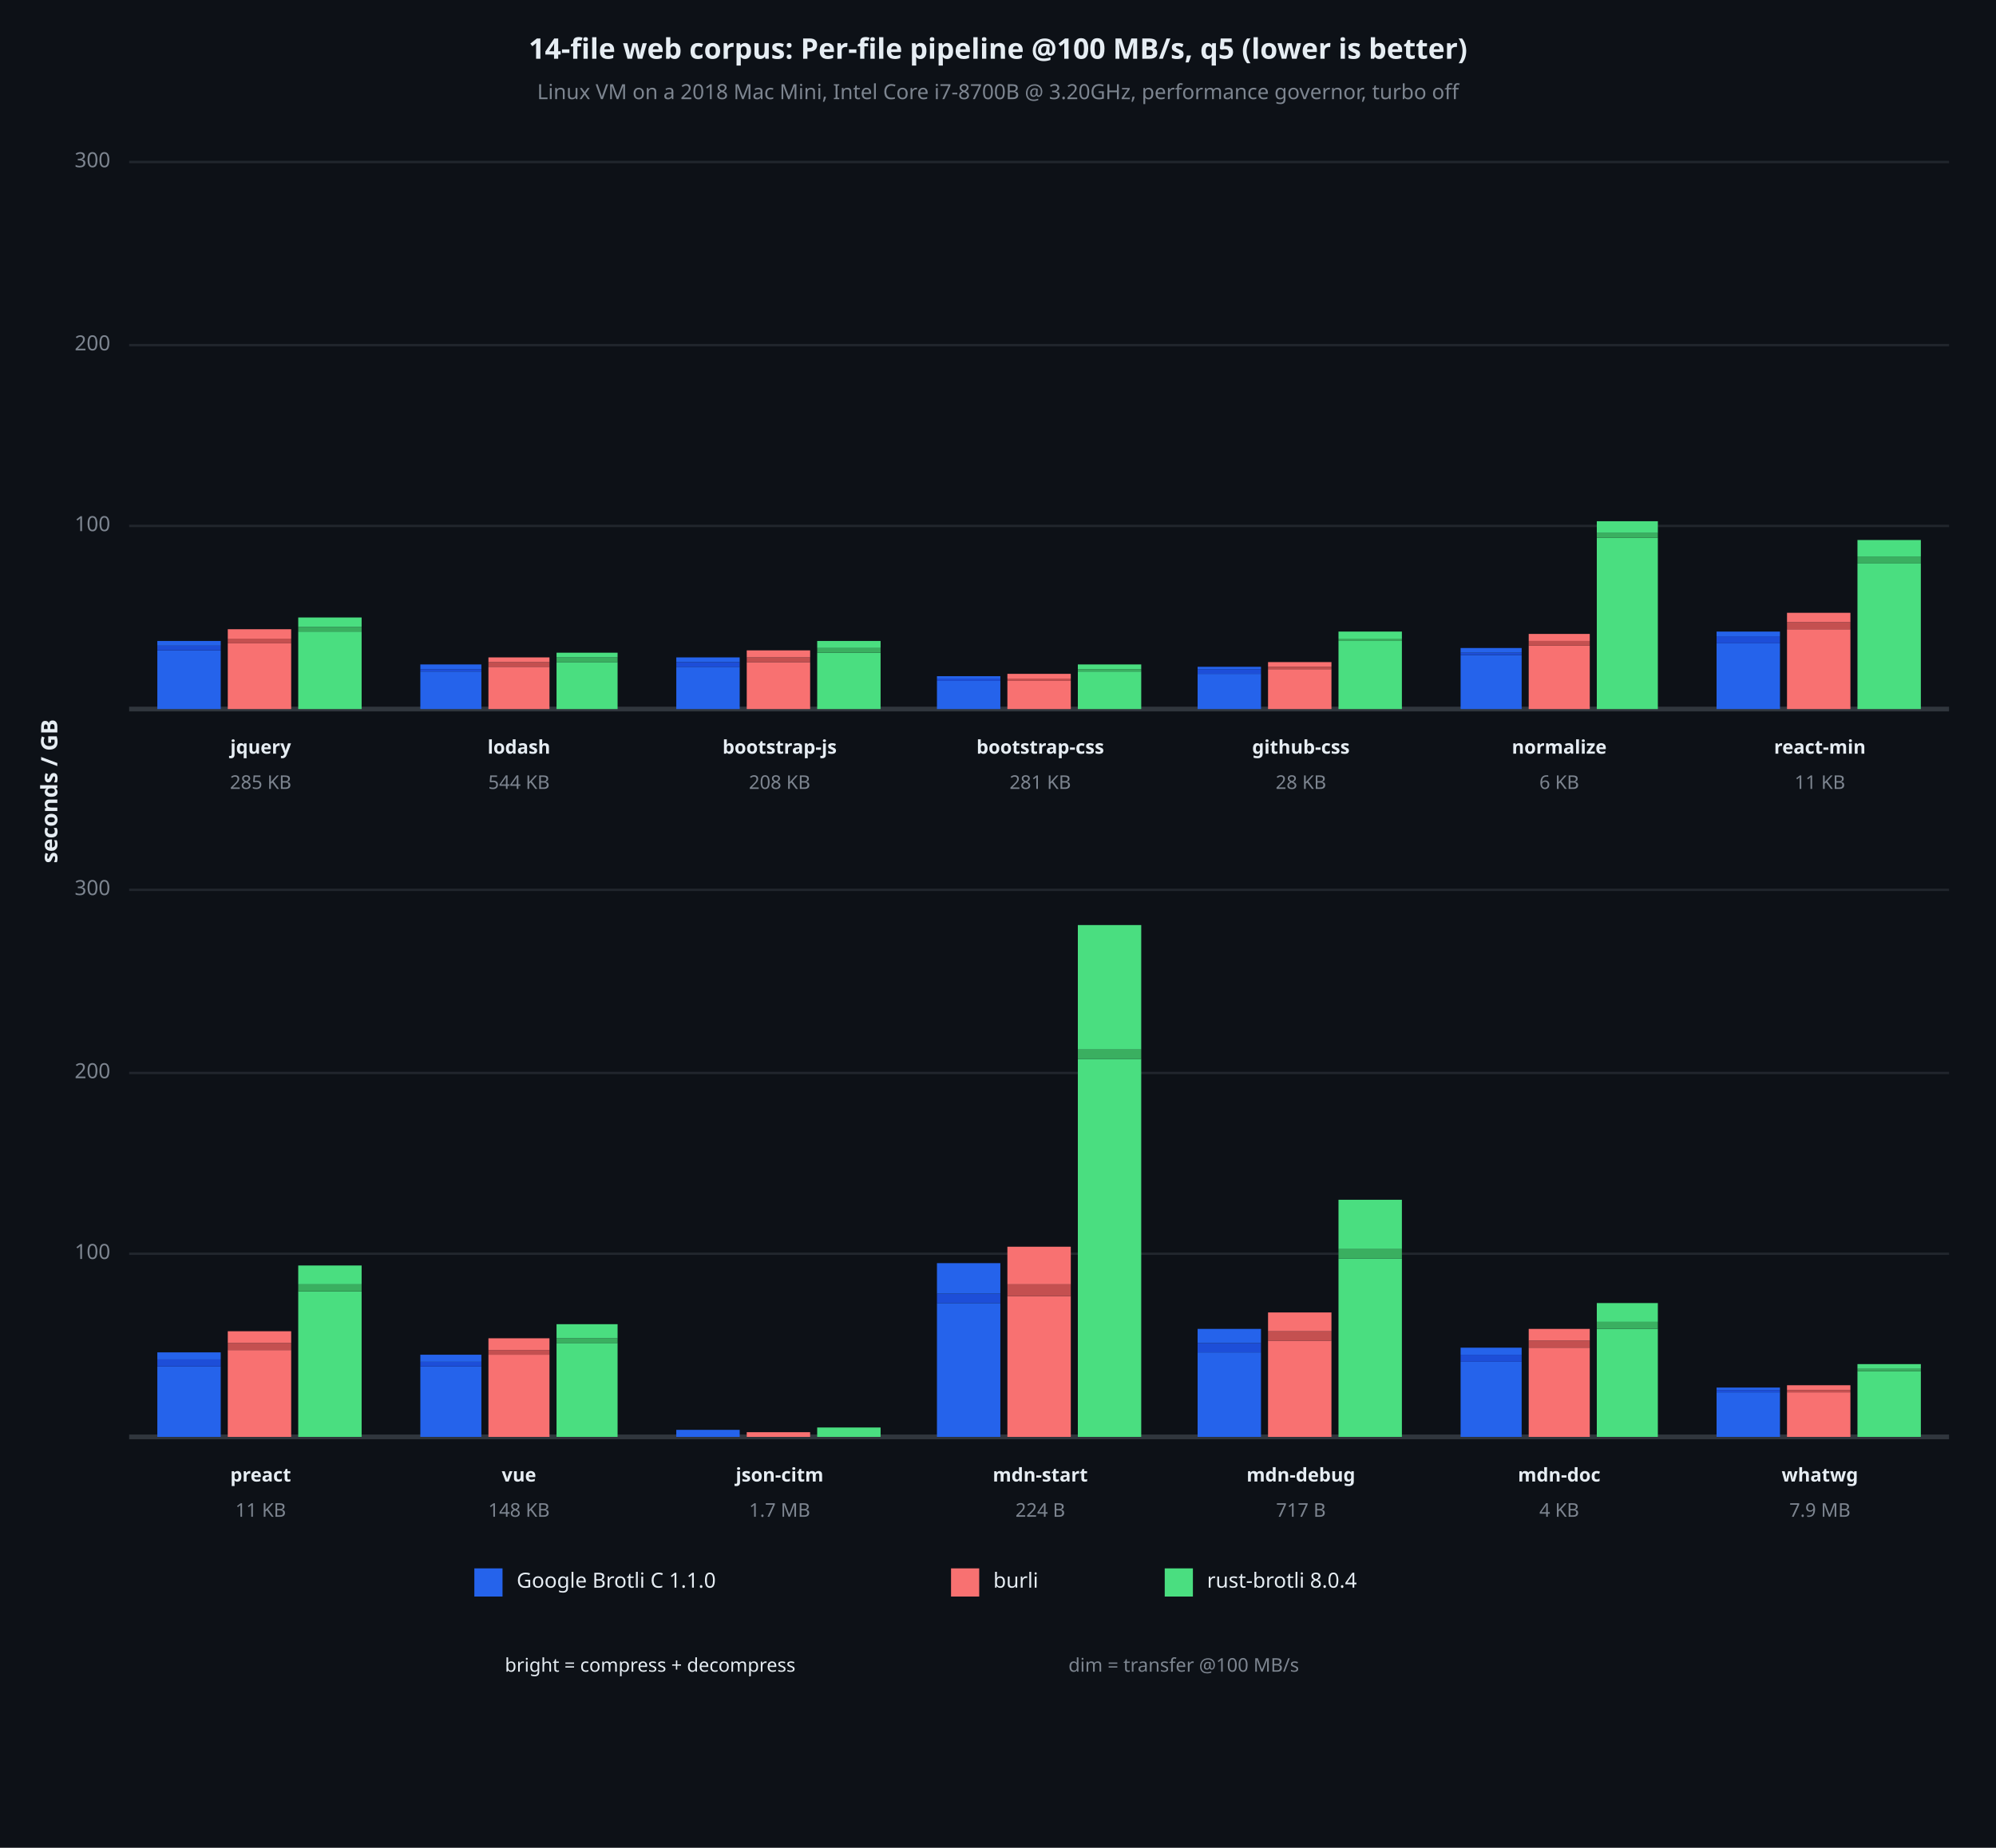
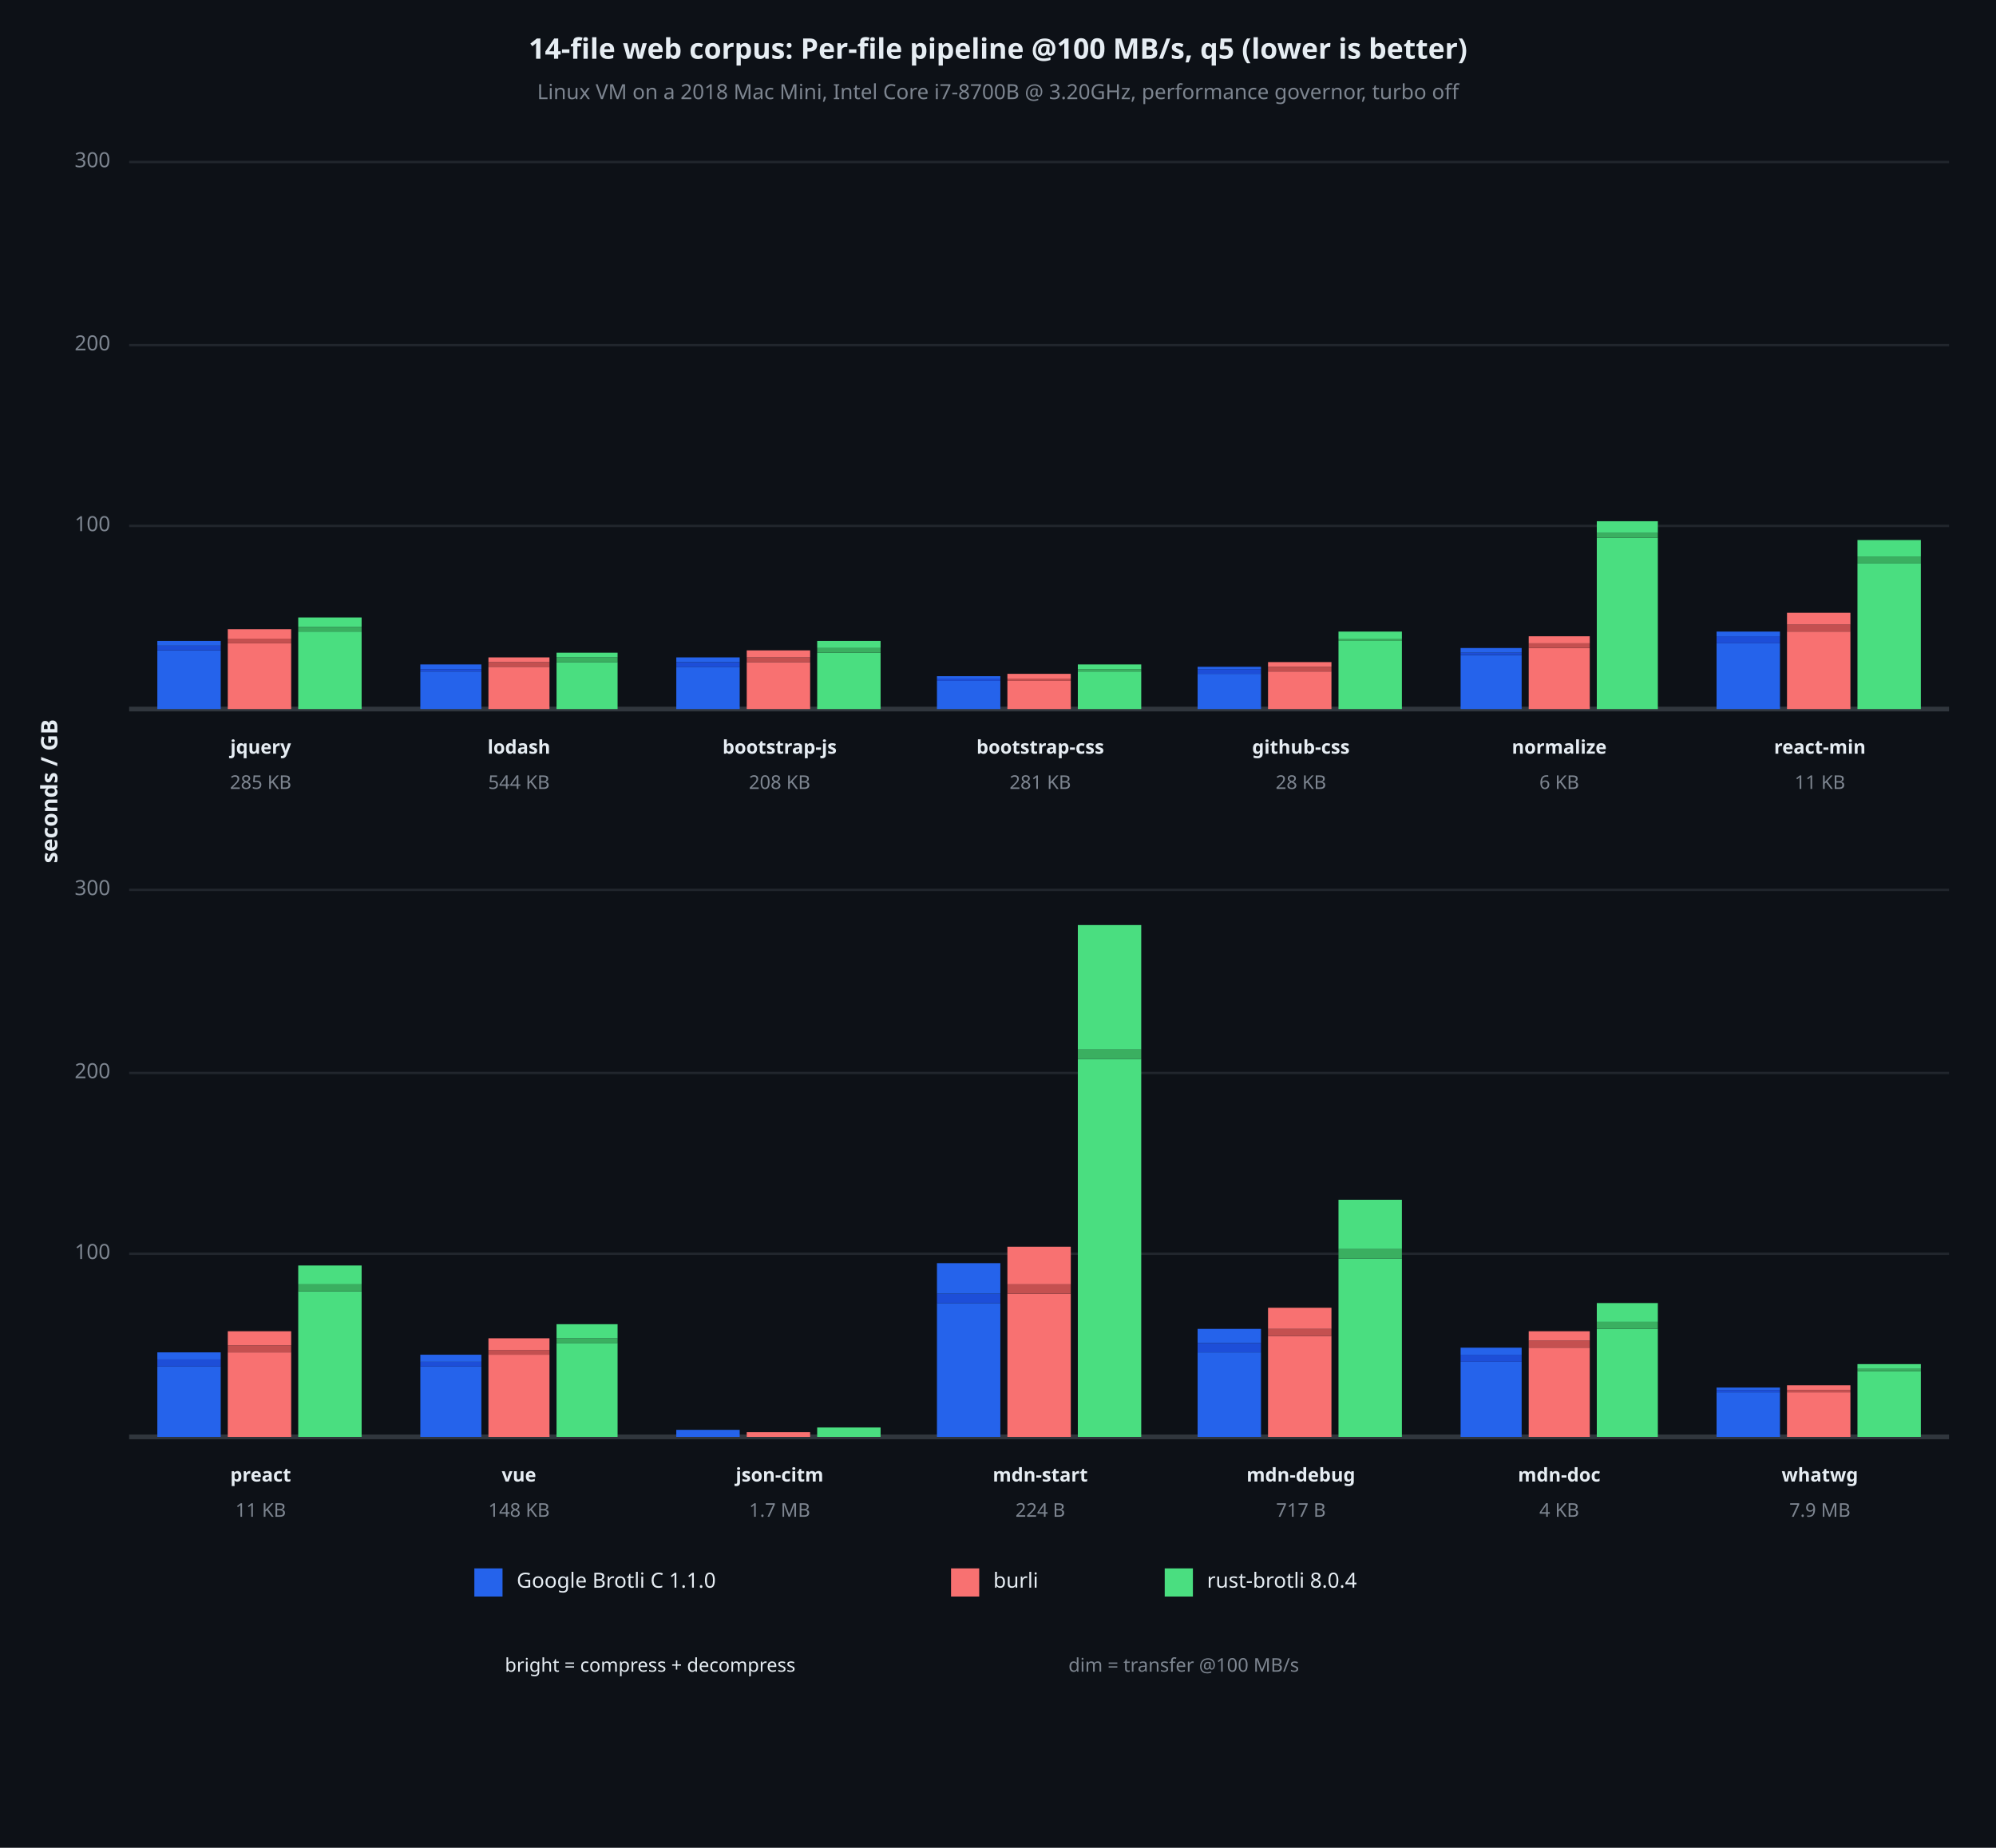
<svg xmlns="http://www.w3.org/2000/svg" viewBox="0 0 850 787" font-family="system-ui, -apple-system, sans-serif">
  <rect x="0" y="0" width="850" height="787" opacity="1" fill="#0D1117" stroke="none" />
  <text x="425" y="22" dy="0.5ex" text-anchor="middle" font-family="sans-serif" font-size="12.097" opacity="1" fill="#E6EDF3" font-weight="bold">
14-file web corpus: Per-file pipeline @100 MB/s, q5 (lower is better)
</text>
  <text x="425" y="40" dy="0.5ex" text-anchor="middle" font-family="sans-serif" font-size="8.871" opacity="1" fill="#7D8590">
Linux VM on a 2018 Mac Mini, Intel Core i7-8700B @ 3.20GHz, performance governor, turbo off
</text>
  <text x="22" y="337" dy="0.5ex" text-anchor="middle" font-family="sans-serif" font-size="9.677" opacity="1" fill="#E6EDF3" font-weight="bold" transform="rotate(270, 22, 337)">
seconds / GB
</text>
  <polyline fill="none" opacity="1" stroke="#21262D" stroke-width="1" points="55,224 830,224 " />
  <text x="47" y="224" dy="0.5ex" text-anchor="end" font-family="sans-serif" font-size="8.871" opacity="1" fill="#7D8590">
100
</text>
  <polyline fill="none" opacity="1" stroke="#21262D" stroke-width="1" points="55,147 830,147 " />
  <text x="47" y="147" dy="0.5ex" text-anchor="end" font-family="sans-serif" font-size="8.871" opacity="1" fill="#7D8590">
200
</text>
  <polyline fill="none" opacity="1" stroke="#21262D" stroke-width="1" points="55,69 830,69 " />
  <text x="47" y="69" dy="0.5ex" text-anchor="end" font-family="sans-serif" font-size="8.871" opacity="1" fill="#7D8590">
300
</text>
  <polyline fill="none" opacity="1" stroke="#30363D" stroke-width="2" points="55,302 830,302 " />
  <rect x="67" y="277" width="27" height="25" opacity="1" fill="#2563EB" stroke="none" />
  <rect x="67" y="275" width="27" height="2" opacity="1" fill="#1D4ED8" stroke="none" />
  <rect x="67" y="273" width="27" height="2" opacity="1" fill="#2563EB" stroke="none" />
  <rect x="97" y="274" width="27" height="28" opacity="1" fill="#F87171" stroke="none" />
  <rect x="97" y="272" width="27" height="2" opacity="1" fill="#C45050" stroke="none" />
  <rect x="97" y="268" width="27" height="4" opacity="1" fill="#F87171" stroke="none" />
  <rect x="127" y="269" width="27" height="33" opacity="1" fill="#4ADE80" stroke="none" />
  <rect x="127" y="267" width="27" height="2" opacity="1" fill="#3AAF60" stroke="none" />
  <rect x="127" y="263" width="27" height="4" opacity="1" fill="#4ADE80" stroke="none" />
  <text x="111" y="319" dy="0.5ex" text-anchor="middle" font-family="sans-serif" font-size="8.065" opacity="1" fill="#E6EDF3" font-weight="bold">
jquery
</text>
  <text x="111" y="334" dy="0.5ex" text-anchor="middle" font-family="sans-serif" font-size="8.065" opacity="1" fill="#7D8590">
285 KB
</text>
  <rect x="179" y="286" width="26" height="16" opacity="1" fill="#2563EB" stroke="none" />
  <rect x="179" y="285" width="26" height="1" opacity="1" fill="#1D4ED8" stroke="none" />
  <rect x="179" y="283" width="26" height="2" opacity="1" fill="#2563EB" stroke="none" />
  <rect x="208" y="284" width="26" height="18" opacity="1" fill="#F87171" stroke="none" />
  <rect x="208" y="282" width="26" height="2" opacity="1" fill="#C45050" stroke="none" />
  <rect x="208" y="280" width="26" height="2" opacity="1" fill="#F87171" stroke="none" />
  <rect x="237" y="282" width="26" height="20" opacity="1" fill="#4ADE80" stroke="none" />
  <rect x="237" y="280" width="26" height="2" opacity="1" fill="#3AAF60" stroke="none" />
  <rect x="237" y="278" width="26" height="2" opacity="1" fill="#4ADE80" stroke="none" />
  <text x="221" y="319" dy="0.5ex" text-anchor="middle" font-family="sans-serif" font-size="8.065" opacity="1" fill="#E6EDF3" font-weight="bold">
lodash
</text>
  <text x="221" y="334" dy="0.5ex" text-anchor="middle" font-family="sans-serif" font-size="8.065" opacity="1" fill="#7D8590">
544 KB
</text>
  <rect x="288" y="284" width="27" height="18" opacity="1" fill="#2563EB" stroke="none" />
  <rect x="288" y="282" width="27" height="2" opacity="1" fill="#1D4ED8" stroke="none" />
  <rect x="288" y="280" width="27" height="2" opacity="1" fill="#2563EB" stroke="none" />
  <rect x="318" y="282" width="27" height="20" opacity="1" fill="#F87171" stroke="none" />
  <rect x="318" y="280" width="27" height="2" opacity="1" fill="#C45050" stroke="none" />
  <rect x="318" y="277" width="27" height="3" opacity="1" fill="#F87171" stroke="none" />
  <rect x="348" y="278" width="27" height="24" opacity="1" fill="#4ADE80" stroke="none" />
  <rect x="348" y="276" width="27" height="2" opacity="1" fill="#3AAF60" stroke="none" />
  <rect x="348" y="273" width="27" height="3" opacity="1" fill="#4ADE80" stroke="none" />
  <text x="332" y="319" dy="0.5ex" text-anchor="middle" font-family="sans-serif" font-size="8.065" opacity="1" fill="#E6EDF3" font-weight="bold">
bootstrap-js
</text>
  <text x="332" y="334" dy="0.5ex" text-anchor="middle" font-family="sans-serif" font-size="8.065" opacity="1" fill="#7D8590">
208 KB
</text>
  <rect x="399" y="290" width="27" height="12" opacity="1" fill="#2563EB" stroke="none" />
  <rect x="399" y="289" width="27" height="1" opacity="1" fill="#1D4ED8" stroke="none" />
  <rect x="399" y="288" width="27" height="1" opacity="1" fill="#2563EB" stroke="none" />
  <rect x="429" y="290" width="27" height="12" opacity="1" fill="#F87171" stroke="none" />
  <rect x="429" y="289" width="27" height="1" opacity="1" fill="#C45050" stroke="none" />
  <rect x="429" y="287" width="27" height="2" opacity="1" fill="#F87171" stroke="none" />
  <rect x="459" y="286" width="27" height="16" opacity="1" fill="#4ADE80" stroke="none" />
  <rect x="459" y="285" width="27" height="1" opacity="1" fill="#3AAF60" stroke="none" />
  <rect x="459" y="283" width="27" height="2" opacity="1" fill="#4ADE80" stroke="none" />
  <text x="443" y="319" dy="0.5ex" text-anchor="middle" font-family="sans-serif" font-size="8.065" opacity="1" fill="#E6EDF3" font-weight="bold">
bootstrap-css
</text>
  <text x="443" y="334" dy="0.5ex" text-anchor="middle" font-family="sans-serif" font-size="8.065" opacity="1" fill="#7D8590">
281 KB
</text>
  <rect x="510" y="287" width="27" height="15" opacity="1" fill="#2563EB" stroke="none" />
  <rect x="510" y="285" width="27" height="2" opacity="1" fill="#1D4ED8" stroke="none" />
  <rect x="510" y="284" width="27" height="1" opacity="1" fill="#2563EB" stroke="none" />
-   <rect x="540" y="285" width="27" height="17" opacity="1" fill="#F87171" stroke="none" />
-   <rect x="540" y="284" width="27" height="1" opacity="1" fill="#C45050" stroke="none" />
+   <rect x="540" y="286" width="27" height="16" opacity="1" fill="#F87171" stroke="none" />
+   <rect x="540" y="284" width="27" height="2" opacity="1" fill="#C45050" stroke="none" />
  <rect x="540" y="282" width="27" height="2" opacity="1" fill="#F87171" stroke="none" />
  <rect x="570" y="273" width="27" height="29" opacity="1" fill="#4ADE80" stroke="none" />
  <rect x="570" y="272" width="27" height="1" opacity="1" fill="#3AAF60" stroke="none" />
  <rect x="570" y="269" width="27" height="3" opacity="1" fill="#4ADE80" stroke="none" />
  <text x="554" y="319" dy="0.5ex" text-anchor="middle" font-family="sans-serif" font-size="8.065" opacity="1" fill="#E6EDF3" font-weight="bold">
github-css
</text>
  <text x="554" y="334" dy="0.5ex" text-anchor="middle" font-family="sans-serif" font-size="8.065" opacity="1" fill="#7D8590">
28 KB
</text>
  <rect x="622" y="279" width="26" height="23" opacity="1" fill="#2563EB" stroke="none" />
  <rect x="622" y="278" width="26" height="1" opacity="1" fill="#1D4ED8" stroke="none" />
  <rect x="622" y="276" width="26" height="2" opacity="1" fill="#2563EB" stroke="none" />
-   <rect x="651" y="275" width="26" height="27" opacity="1" fill="#F87171" stroke="none" />
-   <rect x="651" y="273" width="26" height="2" opacity="1" fill="#C45050" stroke="none" />
-   <rect x="651" y="270" width="26" height="3" opacity="1" fill="#F87171" stroke="none" />
+   <rect x="651" y="276" width="26" height="26" opacity="1" fill="#F87171" stroke="none" />
+   <rect x="651" y="274" width="26" height="2" opacity="1" fill="#C45050" stroke="none" />
+   <rect x="651" y="271" width="26" height="3" opacity="1" fill="#F87171" stroke="none" />
  <rect x="680" y="229" width="26" height="73" opacity="1" fill="#4ADE80" stroke="none" />
  <rect x="680" y="227" width="26" height="2" opacity="1" fill="#3AAF60" stroke="none" />
  <rect x="680" y="222" width="26" height="5" opacity="1" fill="#4ADE80" stroke="none" />
  <text x="664" y="319" dy="0.5ex" text-anchor="middle" font-family="sans-serif" font-size="8.065" opacity="1" fill="#E6EDF3" font-weight="bold">
normalize
</text>
  <text x="664" y="334" dy="0.5ex" text-anchor="middle" font-family="sans-serif" font-size="8.065" opacity="1" fill="#7D8590">
6 KB
</text>
  <rect x="731" y="274" width="27" height="28" opacity="1" fill="#2563EB" stroke="none" />
  <rect x="731" y="271" width="27" height="3" opacity="1" fill="#1D4ED8" stroke="none" />
  <rect x="731" y="269" width="27" height="2" opacity="1" fill="#2563EB" stroke="none" />
-   <rect x="761" y="268" width="27" height="34" opacity="1" fill="#F87171" stroke="none" />
-   <rect x="761" y="265" width="27" height="3" opacity="1" fill="#C45050" stroke="none" />
-   <rect x="761" y="261" width="27" height="4" opacity="1" fill="#F87171" stroke="none" />
+   <rect x="761" y="269" width="27" height="33" opacity="1" fill="#F87171" stroke="none" />
+   <rect x="761" y="266" width="27" height="3" opacity="1" fill="#C45050" stroke="none" />
+   <rect x="761" y="261" width="27" height="5" opacity="1" fill="#F87171" stroke="none" />
  <rect x="791" y="240" width="27" height="62" opacity="1" fill="#4ADE80" stroke="none" />
  <rect x="791" y="237" width="27" height="3" opacity="1" fill="#3AAF60" stroke="none" />
  <rect x="791" y="230" width="27" height="7" opacity="1" fill="#4ADE80" stroke="none" />
  <text x="775" y="319" dy="0.5ex" text-anchor="middle" font-family="sans-serif" font-size="8.065" opacity="1" fill="#E6EDF3" font-weight="bold">
react-min
</text>
  <text x="775" y="334" dy="0.5ex" text-anchor="middle" font-family="sans-serif" font-size="8.065" opacity="1" fill="#7D8590">
11 KB
</text>
  <polyline fill="none" opacity="1" stroke="#21262D" stroke-width="1" points="55,534 830,534 " />
  <text x="47" y="534" dy="0.5ex" text-anchor="end" font-family="sans-serif" font-size="8.871" opacity="1" fill="#7D8590">
100
</text>
  <polyline fill="none" opacity="1" stroke="#21262D" stroke-width="1" points="55,457 830,457 " />
  <text x="47" y="457" dy="0.5ex" text-anchor="end" font-family="sans-serif" font-size="8.871" opacity="1" fill="#7D8590">
200
</text>
  <polyline fill="none" opacity="1" stroke="#21262D" stroke-width="1" points="55,379 830,379 " />
  <text x="47" y="379" dy="0.5ex" text-anchor="end" font-family="sans-serif" font-size="8.871" opacity="1" fill="#7D8590">
300
</text>
  <polyline fill="none" opacity="1" stroke="#30363D" stroke-width="2" points="55,612 830,612 " />
  <rect x="67" y="582" width="27" height="30" opacity="1" fill="#2563EB" stroke="none" />
  <rect x="67" y="579" width="27" height="3" opacity="1" fill="#1D4ED8" stroke="none" />
  <rect x="67" y="576" width="27" height="3" opacity="1" fill="#2563EB" stroke="none" />
-   <rect x="97" y="575" width="27" height="37" opacity="1" fill="#F87171" stroke="none" />
-   <rect x="97" y="572" width="27" height="3" opacity="1" fill="#C45050" stroke="none" />
-   <rect x="97" y="567" width="27" height="5" opacity="1" fill="#F87171" stroke="none" />
+   <rect x="97" y="576" width="27" height="36" opacity="1" fill="#F87171" stroke="none" />
+   <rect x="97" y="573" width="27" height="3" opacity="1" fill="#C45050" stroke="none" />
+   <rect x="97" y="567" width="27" height="6" opacity="1" fill="#F87171" stroke="none" />
  <rect x="127" y="550" width="27" height="62" opacity="1" fill="#4ADE80" stroke="none" />
  <rect x="127" y="547" width="27" height="3" opacity="1" fill="#3AAF60" stroke="none" />
  <rect x="127" y="539" width="27" height="8" opacity="1" fill="#4ADE80" stroke="none" />
  <text x="111" y="629" dy="0.5ex" text-anchor="middle" font-family="sans-serif" font-size="8.065" opacity="1" fill="#E6EDF3" font-weight="bold">
preact
</text>
  <text x="111" y="644" dy="0.5ex" text-anchor="middle" font-family="sans-serif" font-size="8.065" opacity="1" fill="#7D8590">
11 KB
</text>
  <rect x="179" y="582" width="26" height="30" opacity="1" fill="#2563EB" stroke="none" />
  <rect x="179" y="580" width="26" height="2" opacity="1" fill="#1D4ED8" stroke="none" />
  <rect x="179" y="577" width="26" height="3" opacity="1" fill="#2563EB" stroke="none" />
  <rect x="208" y="577" width="26" height="35" opacity="1" fill="#F87171" stroke="none" />
  <rect x="208" y="575" width="26" height="2" opacity="1" fill="#C45050" stroke="none" />
  <rect x="208" y="570" width="26" height="5" opacity="1" fill="#F87171" stroke="none" />
  <rect x="237" y="572" width="26" height="40" opacity="1" fill="#4ADE80" stroke="none" />
  <rect x="237" y="570" width="26" height="2" opacity="1" fill="#3AAF60" stroke="none" />
  <rect x="237" y="564" width="26" height="6" opacity="1" fill="#4ADE80" stroke="none" />
  <text x="221" y="629" dy="0.5ex" text-anchor="middle" font-family="sans-serif" font-size="8.065" opacity="1" fill="#E6EDF3" font-weight="bold">
vue
</text>
  <text x="221" y="644" dy="0.5ex" text-anchor="middle" font-family="sans-serif" font-size="8.065" opacity="1" fill="#7D8590">
148 KB
</text>
  <rect x="288" y="609" width="27" height="3" opacity="1" fill="#2563EB" stroke="none" />
  <rect x="288" y="609" width="27" height="0" opacity="1" fill="#1D4ED8" stroke="none" />
  <rect x="288" y="609" width="27" height="0" opacity="1" fill="#2563EB" stroke="none" />
  <rect x="318" y="610" width="27" height="2" opacity="1" fill="#F87171" stroke="none" />
  <rect x="318" y="610" width="27" height="0" opacity="1" fill="#C45050" stroke="none" />
  <rect x="318" y="610" width="27" height="0" opacity="1" fill="#F87171" stroke="none" />
  <rect x="348" y="608" width="27" height="4" opacity="1" fill="#4ADE80" stroke="none" />
  <rect x="348" y="608" width="27" height="0" opacity="1" fill="#3AAF60" stroke="none" />
  <rect x="348" y="608" width="27" height="0" opacity="1" fill="#4ADE80" stroke="none" />
  <text x="332" y="629" dy="0.5ex" text-anchor="middle" font-family="sans-serif" font-size="8.065" opacity="1" fill="#E6EDF3" font-weight="bold">
json-citm
</text>
  <text x="332" y="644" dy="0.5ex" text-anchor="middle" font-family="sans-serif" font-size="8.065" opacity="1" fill="#7D8590">
1.7 MB
</text>
  <rect x="399" y="555" width="27" height="57" opacity="1" fill="#2563EB" stroke="none" />
  <rect x="399" y="551" width="27" height="4" opacity="1" fill="#1D4ED8" stroke="none" />
  <rect x="399" y="538" width="27" height="13" opacity="1" fill="#2563EB" stroke="none" />
-   <rect x="429" y="552" width="27" height="60" opacity="1" fill="#F87171" stroke="none" />
-   <rect x="429" y="547" width="27" height="5" opacity="1" fill="#C45050" stroke="none" />
+   <rect x="429" y="551" width="27" height="61" opacity="1" fill="#F87171" stroke="none" />
+   <rect x="429" y="547" width="27" height="4" opacity="1" fill="#C45050" stroke="none" />
  <rect x="429" y="531" width="27" height="16" opacity="1" fill="#F87171" stroke="none" />
  <rect x="459" y="451" width="27" height="161" opacity="1" fill="#4ADE80" stroke="none" />
  <rect x="459" y="447" width="27" height="4" opacity="1" fill="#3AAF60" stroke="none" />
  <rect x="459" y="394" width="27" height="53" opacity="1" fill="#4ADE80" stroke="none" />
  <text x="443" y="629" dy="0.5ex" text-anchor="middle" font-family="sans-serif" font-size="8.065" opacity="1" fill="#E6EDF3" font-weight="bold">
mdn-start
</text>
  <text x="443" y="644" dy="0.5ex" text-anchor="middle" font-family="sans-serif" font-size="8.065" opacity="1" fill="#7D8590">
224 B
</text>
  <rect x="510" y="576" width="27" height="36" opacity="1" fill="#2563EB" stroke="none" />
  <rect x="510" y="572" width="27" height="4" opacity="1" fill="#1D4ED8" stroke="none" />
  <rect x="510" y="566" width="27" height="6" opacity="1" fill="#2563EB" stroke="none" />
-   <rect x="540" y="571" width="27" height="41" opacity="1" fill="#F87171" stroke="none" />
-   <rect x="540" y="567" width="27" height="4" opacity="1" fill="#C45050" stroke="none" />
-   <rect x="540" y="559" width="27" height="8" opacity="1" fill="#F87171" stroke="none" />
+   <rect x="540" y="569" width="27" height="43" opacity="1" fill="#F87171" stroke="none" />
+   <rect x="540" y="566" width="27" height="3" opacity="1" fill="#C45050" stroke="none" />
+   <rect x="540" y="557" width="27" height="9" opacity="1" fill="#F87171" stroke="none" />
  <rect x="570" y="536" width="27" height="76" opacity="1" fill="#4ADE80" stroke="none" />
  <rect x="570" y="532" width="27" height="4" opacity="1" fill="#3AAF60" stroke="none" />
  <rect x="570" y="511" width="27" height="21" opacity="1" fill="#4ADE80" stroke="none" />
  <text x="554" y="629" dy="0.5ex" text-anchor="middle" font-family="sans-serif" font-size="8.065" opacity="1" fill="#E6EDF3" font-weight="bold">
mdn-debug
</text>
  <text x="554" y="644" dy="0.5ex" text-anchor="middle" font-family="sans-serif" font-size="8.065" opacity="1" fill="#7D8590">
717 B
</text>
  <rect x="622" y="580" width="26" height="32" opacity="1" fill="#2563EB" stroke="none" />
  <rect x="622" y="577" width="26" height="3" opacity="1" fill="#1D4ED8" stroke="none" />
  <rect x="622" y="574" width="26" height="3" opacity="1" fill="#2563EB" stroke="none" />
  <rect x="651" y="574" width="26" height="38" opacity="1" fill="#F87171" stroke="none" />
  <rect x="651" y="571" width="26" height="3" opacity="1" fill="#C45050" stroke="none" />
-   <rect x="651" y="566" width="26" height="5" opacity="1" fill="#F87171" stroke="none" />
+   <rect x="651" y="567" width="26" height="4" opacity="1" fill="#F87171" stroke="none" />
  <rect x="680" y="566" width="26" height="46" opacity="1" fill="#4ADE80" stroke="none" />
  <rect x="680" y="563" width="26" height="3" opacity="1" fill="#3AAF60" stroke="none" />
  <rect x="680" y="555" width="26" height="8" opacity="1" fill="#4ADE80" stroke="none" />
  <text x="664" y="629" dy="0.5ex" text-anchor="middle" font-family="sans-serif" font-size="8.065" opacity="1" fill="#E6EDF3" font-weight="bold">
mdn-doc
</text>
  <text x="664" y="644" dy="0.5ex" text-anchor="middle" font-family="sans-serif" font-size="8.065" opacity="1" fill="#7D8590">
4 KB
</text>
  <rect x="731" y="593" width="27" height="19" opacity="1" fill="#2563EB" stroke="none" />
  <rect x="731" y="592" width="27" height="1" opacity="1" fill="#1D4ED8" stroke="none" />
  <rect x="731" y="591" width="27" height="1" opacity="1" fill="#2563EB" stroke="none" />
  <rect x="761" y="593" width="27" height="19" opacity="1" fill="#F87171" stroke="none" />
  <rect x="761" y="592" width="27" height="1" opacity="1" fill="#C45050" stroke="none" />
  <rect x="761" y="590" width="27" height="2" opacity="1" fill="#F87171" stroke="none" />
  <rect x="791" y="584" width="27" height="28" opacity="1" fill="#4ADE80" stroke="none" />
  <rect x="791" y="583" width="27" height="1" opacity="1" fill="#3AAF60" stroke="none" />
  <rect x="791" y="581" width="27" height="2" opacity="1" fill="#4ADE80" stroke="none" />
  <text x="775" y="629" dy="0.5ex" text-anchor="middle" font-family="sans-serif" font-size="8.065" opacity="1" fill="#E6EDF3" font-weight="bold">
whatwg
</text>
  <text x="775" y="644" dy="0.5ex" text-anchor="middle" font-family="sans-serif" font-size="8.065" opacity="1" fill="#7D8590">
7.9 MB
</text>
  <rect x="202" y="668" width="12" height="12" opacity="1" fill="#2563EB" stroke="none" />
  <text x="220" y="674" dy="0.5ex" text-anchor="start" font-family="sans-serif" font-size="8.871" opacity="1" fill="#E6EDF3">
Google Brotli C 1.1.0
</text>
  <rect x="405" y="668" width="12" height="12" opacity="1" fill="#F87171" stroke="none" />
  <text x="423" y="674" dy="0.5ex" text-anchor="start" font-family="sans-serif" font-size="8.871" opacity="1" fill="#E6EDF3">
burli
</text>
  <rect x="496" y="668" width="12" height="12" opacity="1" fill="#4ADE80" stroke="none" />
  <text x="514" y="674" dy="0.5ex" text-anchor="start" font-family="sans-serif" font-size="8.871" opacity="1" fill="#E6EDF3">
rust-brotli 8.0.4
</text>
  <text x="215" y="710" dy="0.5ex" text-anchor="start" font-family="sans-serif" font-size="8.065" opacity="1" fill="#E6EDF3">
bright = compress + decompress
</text>
  <text x="455" y="710" dy="0.5ex" text-anchor="start" font-family="sans-serif" font-size="8.065" opacity="1" fill="#7D8590">
dim = transfer @100 MB/s
</text>
</svg>
